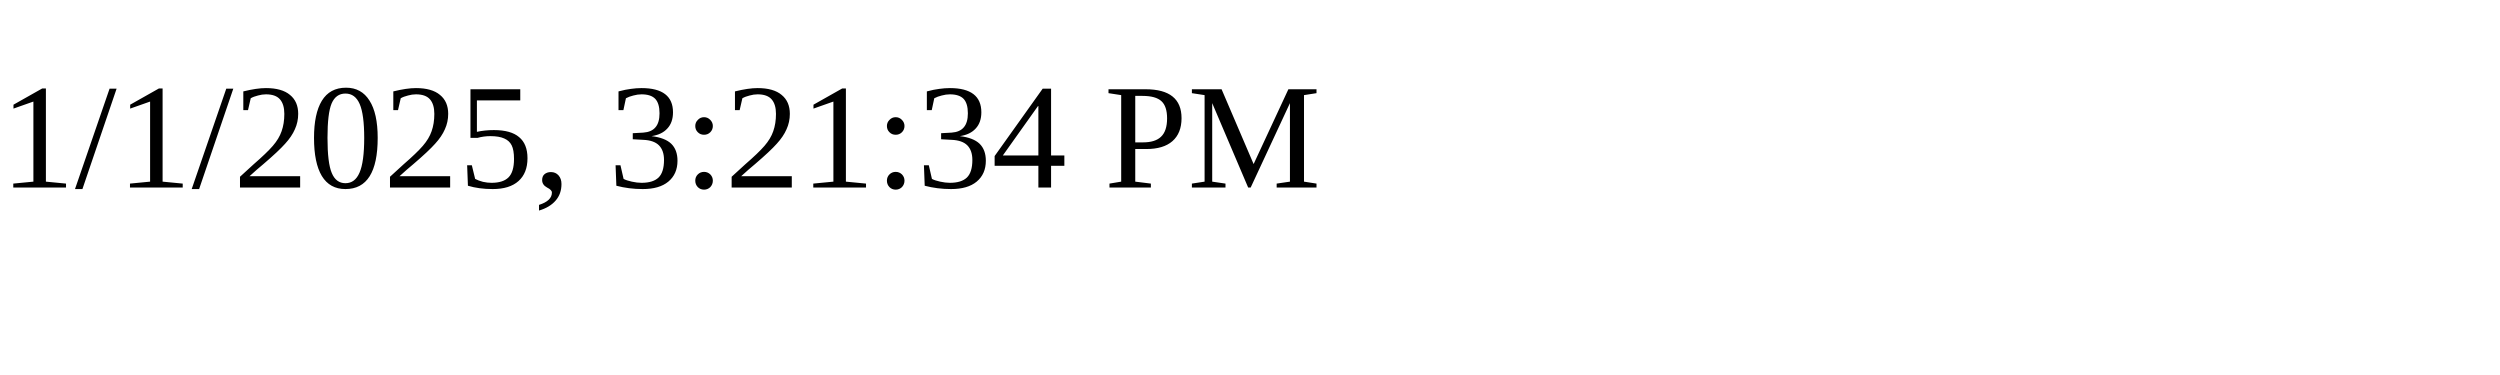
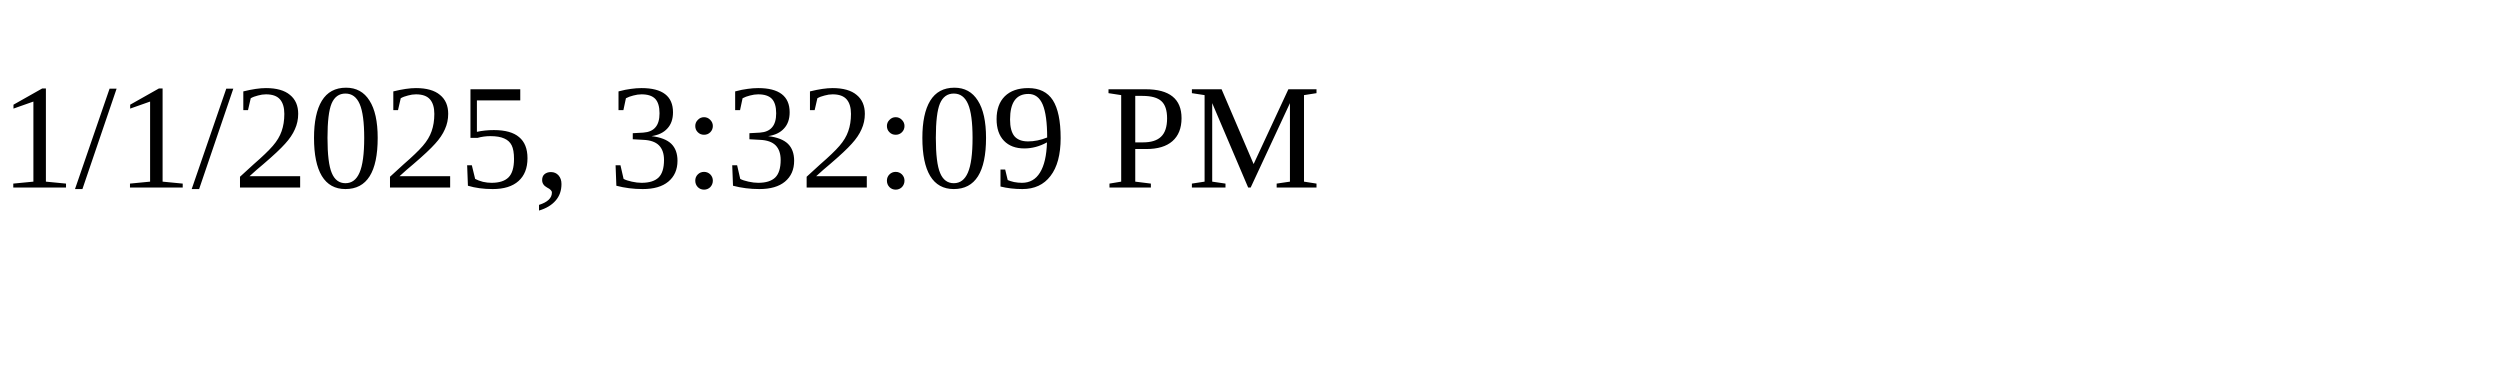
<svg xmlns="http://www.w3.org/2000/svg" height="30" width="200">
-   <text x="0" y="15">1/1/2025, 3:21:34 PM</text>
+   <text x="0" y="15">1/1/2025, 3:32:09 PM</text>
</svg>
